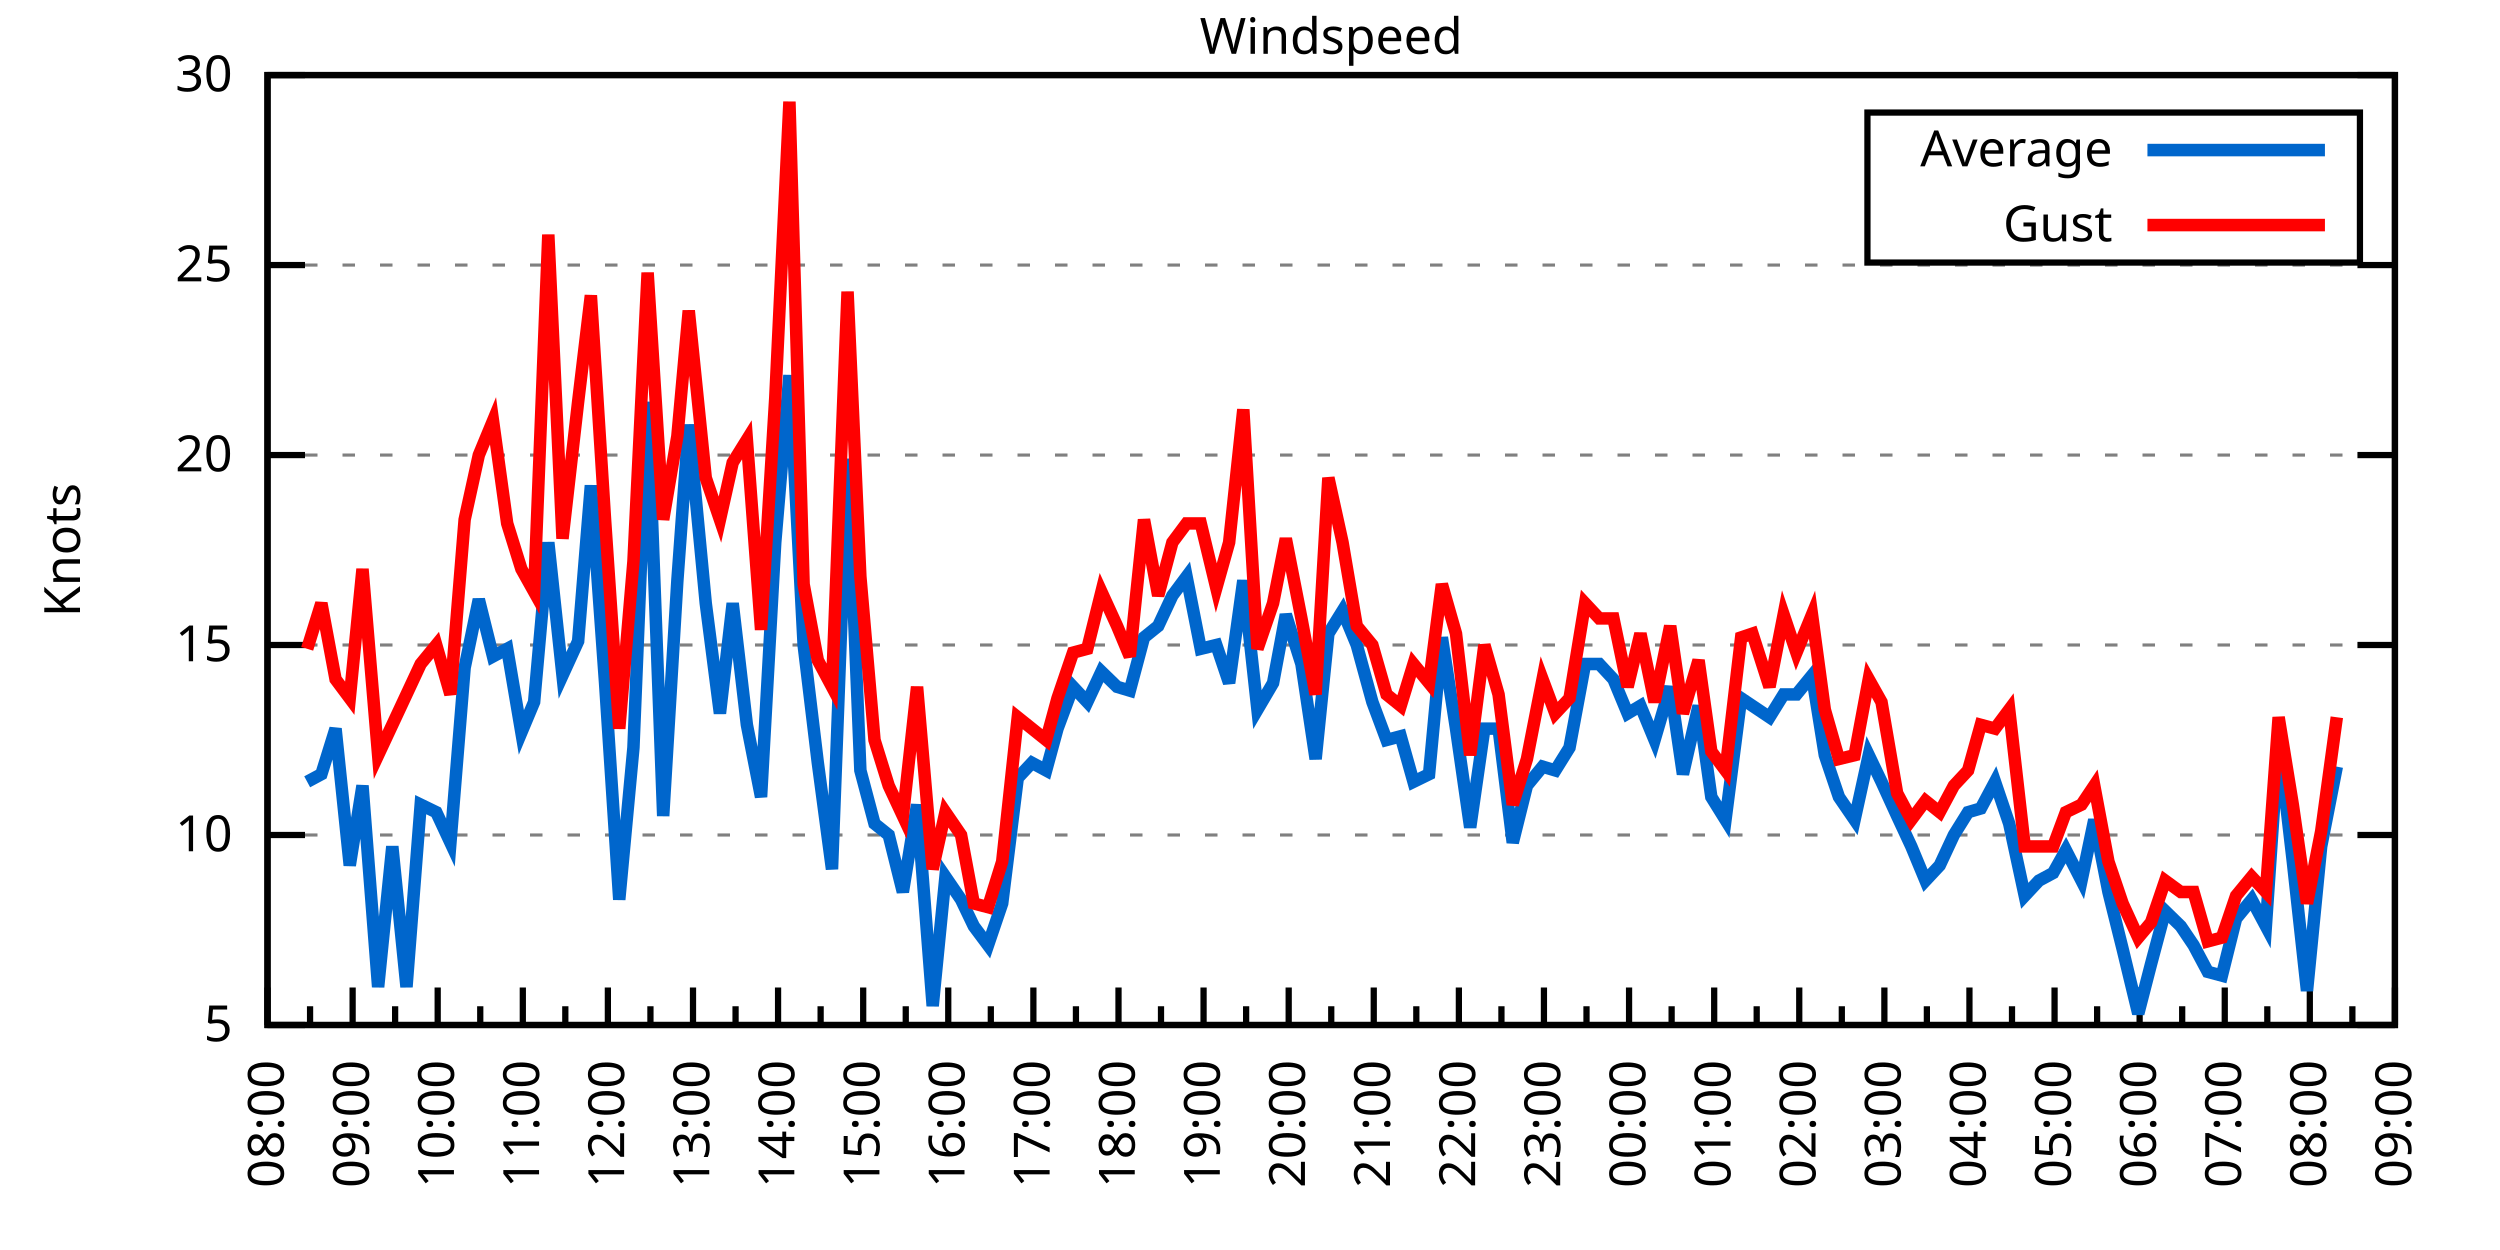
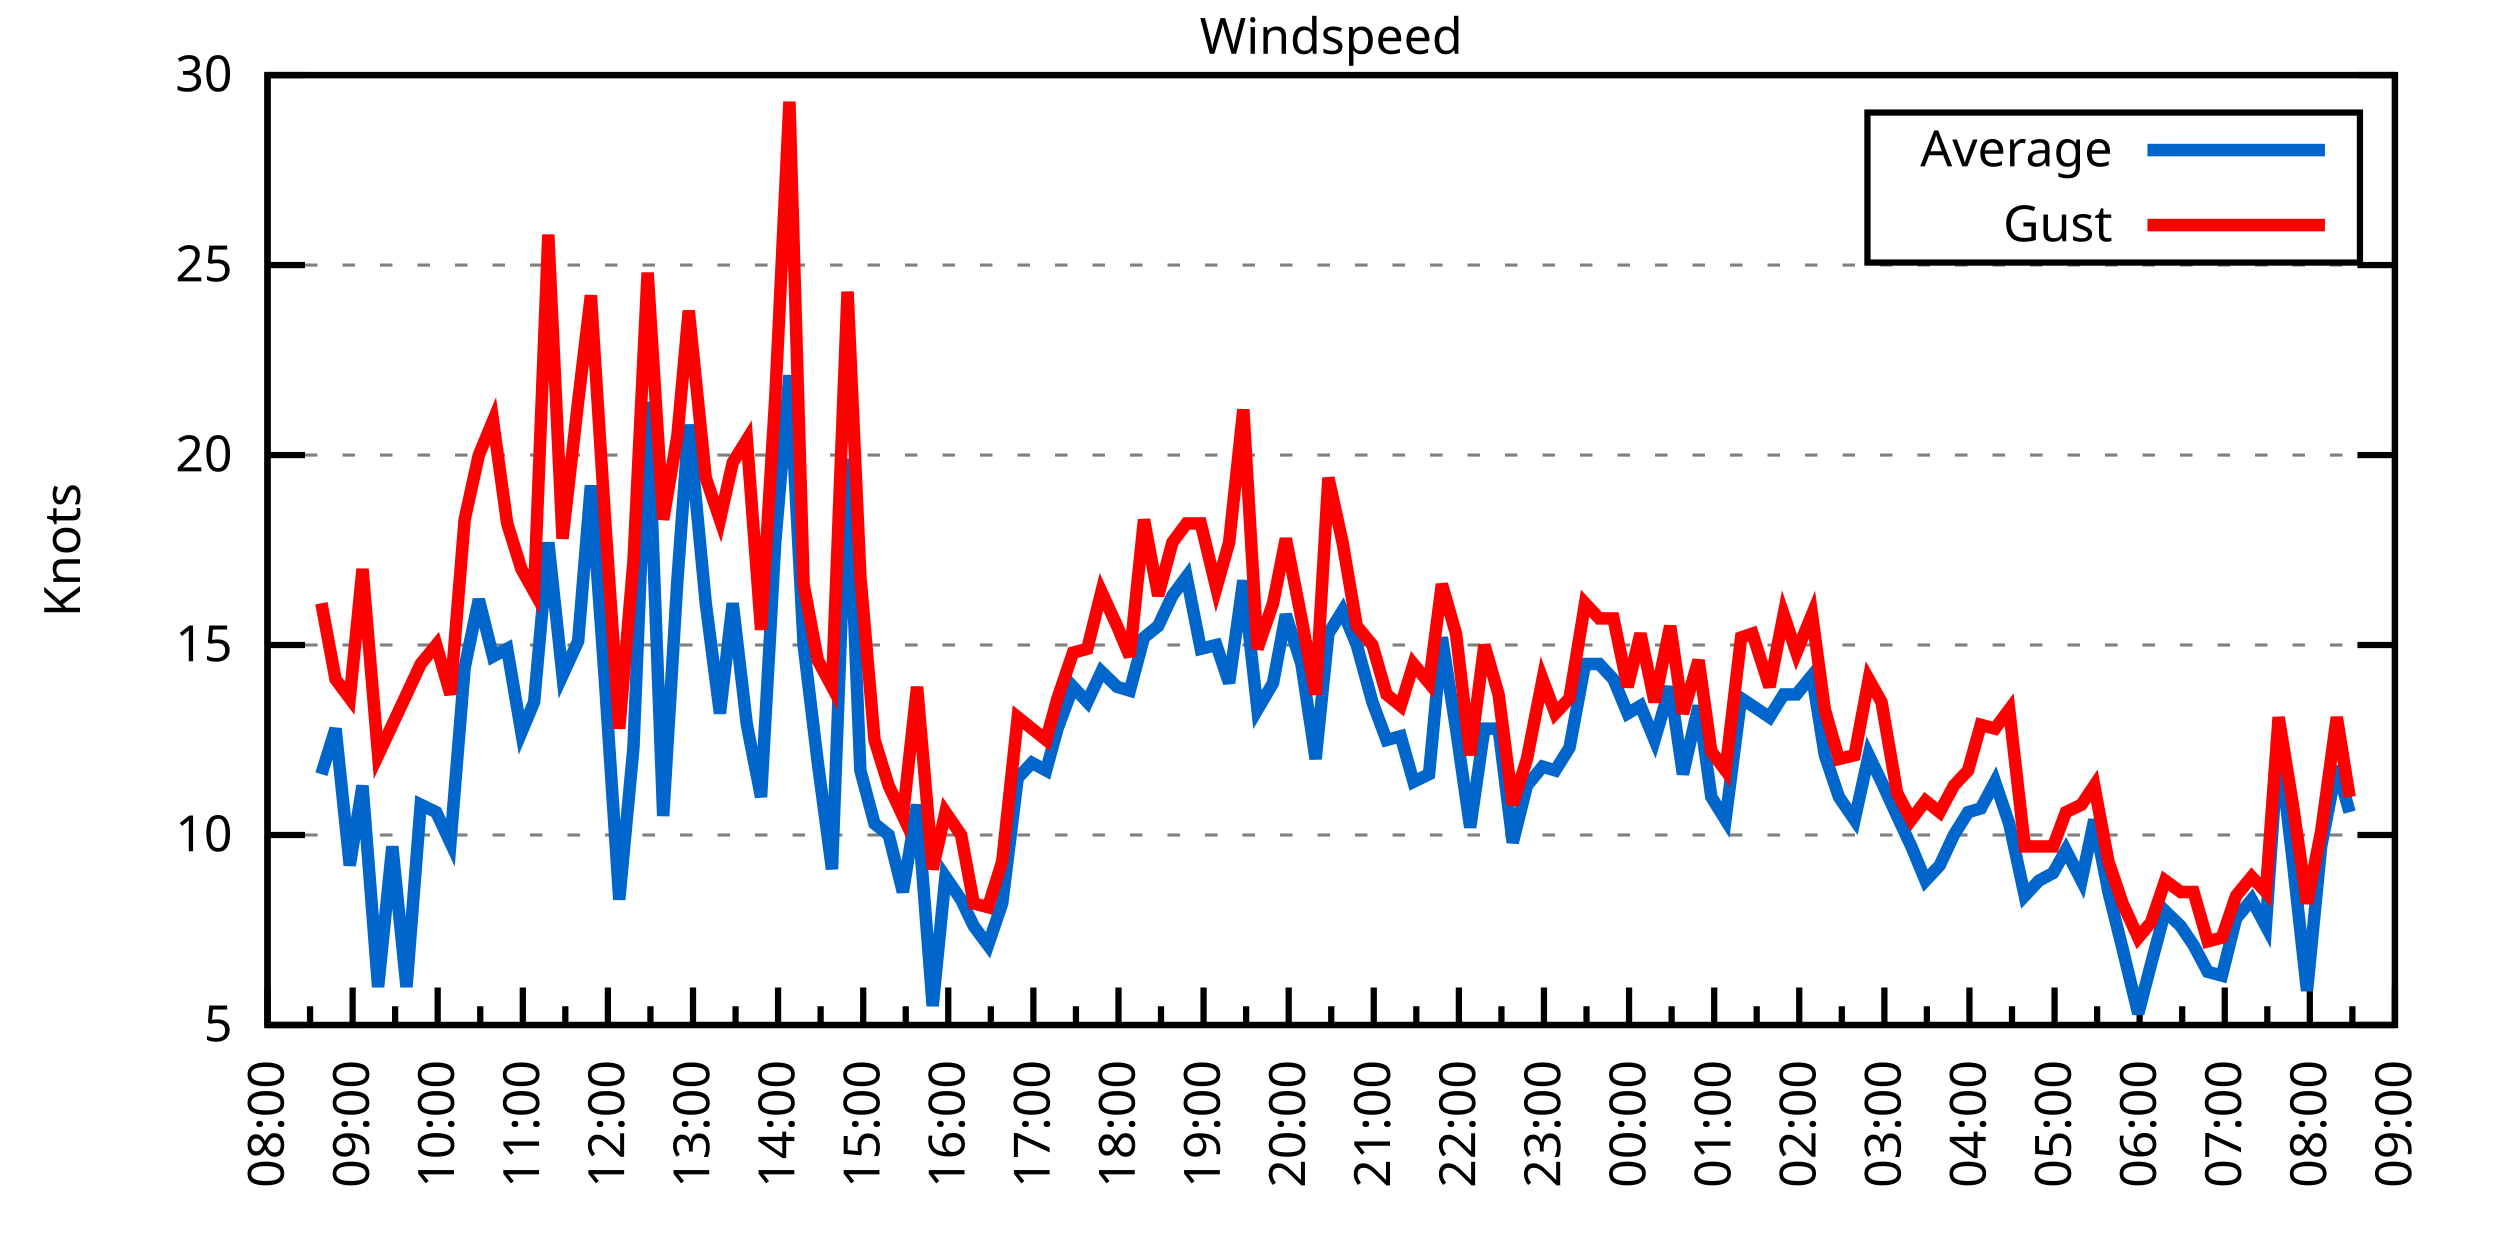
<svg xmlns="http://www.w3.org/2000/svg" xmlns:xlink="http://www.w3.org/1999/xlink" width="400" height="200" viewBox="0 0 400 200">
  <g id="gnuplot_canvas">
    <rect x="0" y="0" width="400" height="200" fill="none" />
    <defs>
      <circle id="gpDot" r="0.5" stroke-width="0.5" stroke="currentColor" />
      <path id="gpPt0" stroke-width="0.333" stroke="currentColor" d="M-1,0 h2 M0,-1 v2" />
      <path id="gpPt1" stroke-width="0.333" stroke="currentColor" d="M-1,-1 L1,1 M1,-1 L-1,1" />
      <path id="gpPt2" stroke-width="0.333" stroke="currentColor" d="M-1,0 L1,0 M0,-1 L0,1 M-1,-1 L1,1 M-1,1 L1,-1" />
      <rect id="gpPt3" stroke-width="0.333" stroke="currentColor" x="-1" y="-1" width="2" height="2" />
      <rect id="gpPt4" stroke-width="0.333" stroke="currentColor" fill="currentColor" x="-1" y="-1" width="2" height="2" />
      <circle id="gpPt5" stroke-width="0.333" stroke="currentColor" cx="0" cy="0" r="1" />
      <use xlink:href="#gpPt5" id="gpPt6" fill="currentColor" stroke="none" />
      <path id="gpPt7" stroke-width="0.333" stroke="currentColor" d="M0,-1.33 L-1.33,0.67 L1.33,0.67 z" />
      <use xlink:href="#gpPt7" id="gpPt8" fill="currentColor" stroke="none" />
      <use xlink:href="#gpPt7" id="gpPt9" stroke="currentColor" transform="rotate(180)" />
      <use xlink:href="#gpPt9" id="gpPt10" fill="currentColor" stroke="none" />
      <use xlink:href="#gpPt3" id="gpPt11" stroke="currentColor" transform="rotate(45)" />
      <use xlink:href="#gpPt11" id="gpPt12" fill="currentColor" stroke="none" />
      <path id="gpPt13" stroke-width="0.333" stroke="currentColor" d="M0,1.330 L1.265,0.411 L0.782,-1.067 L-0.782,-1.076 L-1.265,0.411 z" />
      <use xlink:href="#gpPt13" id="gpPt14" fill="currentColor" stroke="none" />
      <filter id="textbox" filterUnits="objectBoundingBox" x="0" y="0" height="1" width="1">
        <feFlood flood-color="white" flood-opacity="1" result="bgnd" />
        <feComposite in="SourceGraphic" in2="bgnd" operator="atop" />
      </filter>
      <filter id="greybox" filterUnits="objectBoundingBox" x="0" y="0" height="1" width="1">
        <feFlood flood-color="lightgrey" flood-opacity="1" result="grey" />
        <feComposite in="SourceGraphic" in2="grey" operator="atop" />
      </filter>
    </defs>
    <g fill="none" color="white" stroke="currentColor" stroke-width="1.00" stroke-linecap="butt" stroke-linejoin="miter">
</g>
    <g fill="none" color="black" stroke="currentColor" stroke-width="1.00" stroke-linecap="butt" stroke-linejoin="miter">
      <g stroke="none" shape-rendering="crispEdges">
        <polygon fill="rgb(255, 255, 255)" points="42.80,164.00 383.18,164.00 383.18,12.02 42.80,12.02 " />
      </g>
    </g>
    <g fill="none" color="black" stroke="currentColor" stroke-width="1.00" stroke-linecap="butt" stroke-linejoin="miter">
</g>
    <g fill="none" color="black" stroke="black" stroke-width="0.50" stroke-linecap="butt" stroke-linejoin="miter">
</g>
    <g fill="none" color="gray" stroke="currentColor" stroke-width="0.50" stroke-linecap="butt" stroke-linejoin="miter">
      <path stroke="gray" stroke-dasharray="2,4" class="gridline" d="M42.80,164.00 L383.19,164.00  " />
    </g>
    <g fill="none" color="gray" stroke="gray" stroke-width="1.00" stroke-linecap="butt" stroke-linejoin="miter">
</g>
    <g fill="none" color="black" stroke="currentColor" stroke-width="1.00" stroke-linecap="butt" stroke-linejoin="miter">
      <path stroke="black" d="M42.80,164.00 L48.80,164.00 M383.19,164.00 L377.19,164.00  " />
      <g transform="translate(37.20,166.60)" stroke="none" fill="black" font-family="Sans" font-size="8.00" text-anchor="end">
        <text>
          <tspan font-family="Sans"> 5</tspan>
        </text>
      </g>
    </g>
    <g fill="none" color="black" stroke="currentColor" stroke-width="1.00" stroke-linecap="butt" stroke-linejoin="miter">
</g>
    <g fill="none" color="black" stroke="black" stroke-width="0.50" stroke-linecap="butt" stroke-linejoin="miter">
</g>
    <g fill="none" color="gray" stroke="currentColor" stroke-width="0.50" stroke-linecap="butt" stroke-linejoin="miter">
      <path stroke="gray" stroke-dasharray="2,4" class="gridline" d="M42.80,133.60 L383.19,133.60  " />
    </g>
    <g fill="none" color="gray" stroke="gray" stroke-width="1.00" stroke-linecap="butt" stroke-linejoin="miter">
</g>
    <g fill="none" color="black" stroke="currentColor" stroke-width="1.00" stroke-linecap="butt" stroke-linejoin="miter">
      <path stroke="black" d="M42.80,133.60 L48.80,133.60 M383.19,133.60 L377.19,133.60  " />
      <g transform="translate(37.20,136.20)" stroke="none" fill="black" font-family="Sans" font-size="8.00" text-anchor="end">
        <text>
          <tspan font-family="Sans"> 10</tspan>
        </text>
      </g>
    </g>
    <g fill="none" color="black" stroke="currentColor" stroke-width="1.00" stroke-linecap="butt" stroke-linejoin="miter">
</g>
    <g fill="none" color="black" stroke="black" stroke-width="0.50" stroke-linecap="butt" stroke-linejoin="miter">
</g>
    <g fill="none" color="gray" stroke="currentColor" stroke-width="0.50" stroke-linecap="butt" stroke-linejoin="miter">
      <path stroke="gray" stroke-dasharray="2,4" class="gridline" d="M42.80,103.20 L383.19,103.20  " />
    </g>
    <g fill="none" color="gray" stroke="gray" stroke-width="1.00" stroke-linecap="butt" stroke-linejoin="miter">
</g>
    <g fill="none" color="black" stroke="currentColor" stroke-width="1.00" stroke-linecap="butt" stroke-linejoin="miter">
      <path stroke="black" d="M42.80,103.20 L48.80,103.20 M383.19,103.20 L377.19,103.20  " />
      <g transform="translate(37.20,105.80)" stroke="none" fill="black" font-family="Sans" font-size="8.00" text-anchor="end">
        <text>
          <tspan font-family="Sans"> 15</tspan>
        </text>
      </g>
    </g>
    <g fill="none" color="black" stroke="currentColor" stroke-width="1.00" stroke-linecap="butt" stroke-linejoin="miter">
</g>
    <g fill="none" color="black" stroke="black" stroke-width="0.50" stroke-linecap="butt" stroke-linejoin="miter">
</g>
    <g fill="none" color="gray" stroke="currentColor" stroke-width="0.50" stroke-linecap="butt" stroke-linejoin="miter">
      <path stroke="gray" stroke-dasharray="2,4" class="gridline" d="M42.80,72.81 L383.19,72.81  " />
    </g>
    <g fill="none" color="gray" stroke="gray" stroke-width="1.00" stroke-linecap="butt" stroke-linejoin="miter">
</g>
    <g fill="none" color="black" stroke="currentColor" stroke-width="1.00" stroke-linecap="butt" stroke-linejoin="miter">
      <path stroke="black" d="M42.80,72.81 L48.80,72.81 M383.19,72.81 L377.19,72.81  " />
      <g transform="translate(37.20,75.41)" stroke="none" fill="black" font-family="Sans" font-size="8.00" text-anchor="end">
        <text>
          <tspan font-family="Sans"> 20</tspan>
        </text>
      </g>
    </g>
    <g fill="none" color="black" stroke="currentColor" stroke-width="1.00" stroke-linecap="butt" stroke-linejoin="miter">
</g>
    <g fill="none" color="black" stroke="black" stroke-width="0.50" stroke-linecap="butt" stroke-linejoin="miter">
</g>
    <g fill="none" color="gray" stroke="currentColor" stroke-width="0.50" stroke-linecap="butt" stroke-linejoin="miter">
      <path stroke="gray" stroke-dasharray="2,4" class="gridline" d="M42.80,42.41 L383.19,42.41  " />
    </g>
    <g fill="none" color="gray" stroke="gray" stroke-width="1.00" stroke-linecap="butt" stroke-linejoin="miter">
</g>
    <g fill="none" color="black" stroke="currentColor" stroke-width="1.00" stroke-linecap="butt" stroke-linejoin="miter">
      <path stroke="black" d="M42.80,42.41 L48.80,42.41 M383.19,42.41 L377.19,42.41  " />
      <g transform="translate(37.20,45.01)" stroke="none" fill="black" font-family="Sans" font-size="8.00" text-anchor="end">
        <text>
          <tspan font-family="Sans"> 25</tspan>
        </text>
      </g>
    </g>
    <g fill="none" color="black" stroke="currentColor" stroke-width="1.00" stroke-linecap="butt" stroke-linejoin="miter">
</g>
    <g fill="none" color="black" stroke="black" stroke-width="0.50" stroke-linecap="butt" stroke-linejoin="miter">
</g>
    <g fill="none" color="gray" stroke="currentColor" stroke-width="0.50" stroke-linecap="butt" stroke-linejoin="miter">
      <path stroke="gray" stroke-dasharray="2,4" class="gridline" d="M42.80,12.01 L383.19,12.01  " />
    </g>
    <g fill="none" color="gray" stroke="gray" stroke-width="1.00" stroke-linecap="butt" stroke-linejoin="miter">
</g>
    <g fill="none" color="black" stroke="currentColor" stroke-width="1.00" stroke-linecap="butt" stroke-linejoin="miter">
      <path stroke="black" d="M42.80,12.01 L48.80,12.01 M383.19,12.01 L377.19,12.01  " />
      <g transform="translate(37.20,14.61)" stroke="none" fill="black" font-family="Sans" font-size="8.00" text-anchor="end">
        <text>
          <tspan font-family="Sans"> 30</tspan>
        </text>
      </g>
    </g>
    <g fill="none" color="black" stroke="currentColor" stroke-width="1.00" stroke-linecap="butt" stroke-linejoin="miter">
      <path stroke="black" d="M42.80,164.00 L42.80,158.00  " />
      <g transform="translate(45.40,169.60) rotate(270)" stroke="none" fill="black" font-family="Sans" font-size="8.00" text-anchor="end">
        <text>
          <tspan font-family="Sans">08:00</tspan>
        </text>
      </g>
    </g>
    <g fill="none" color="black" stroke="currentColor" stroke-width="1.00" stroke-linecap="butt" stroke-linejoin="miter">
      <path stroke="black" d="M49.61,164.00 L49.61,161.00 M56.42,164.00 L56.42,158.00  " />
      <g transform="translate(59.02,169.60) rotate(270)" stroke="none" fill="black" font-family="Sans" font-size="8.00" text-anchor="end">
        <text>
          <tspan font-family="Sans">09:00</tspan>
        </text>
      </g>
    </g>
    <g fill="none" color="black" stroke="currentColor" stroke-width="1.00" stroke-linecap="butt" stroke-linejoin="miter">
      <path stroke="black" d="M63.22,164.00 L63.22,161.00 M70.03,164.00 L70.03,158.00  " />
      <g transform="translate(72.63,169.60) rotate(270)" stroke="none" fill="black" font-family="Sans" font-size="8.00" text-anchor="end">
        <text>
          <tspan font-family="Sans">10:00</tspan>
        </text>
      </g>
    </g>
    <g fill="none" color="black" stroke="currentColor" stroke-width="1.00" stroke-linecap="butt" stroke-linejoin="miter">
      <path stroke="black" d="M76.84,164.00 L76.84,161.00 M83.65,164.00 L83.65,158.00  " />
      <g transform="translate(86.25,169.60) rotate(270)" stroke="none" fill="black" font-family="Sans" font-size="8.00" text-anchor="end">
        <text>
          <tspan font-family="Sans">11:00</tspan>
        </text>
      </g>
    </g>
    <g fill="none" color="black" stroke="currentColor" stroke-width="1.00" stroke-linecap="butt" stroke-linejoin="miter">
      <path stroke="black" d="M90.45,164.00 L90.45,161.00 M97.26,164.00 L97.26,158.00  " />
      <g transform="translate(99.86,169.60) rotate(270)" stroke="none" fill="black" font-family="Sans" font-size="8.00" text-anchor="end">
        <text>
          <tspan font-family="Sans">12:00</tspan>
        </text>
      </g>
    </g>
    <g fill="none" color="black" stroke="currentColor" stroke-width="1.00" stroke-linecap="butt" stroke-linejoin="miter">
      <path stroke="black" d="M104.07,164.00 L104.07,161.00 M110.88,164.00 L110.88,158.00  " />
      <g transform="translate(113.48,169.60) rotate(270)" stroke="none" fill="black" font-family="Sans" font-size="8.00" text-anchor="end">
        <text>
          <tspan font-family="Sans">13:00</tspan>
        </text>
      </g>
    </g>
    <g fill="none" color="black" stroke="currentColor" stroke-width="1.00" stroke-linecap="butt" stroke-linejoin="miter">
      <path stroke="black" d="M117.69,164.00 L117.69,161.00 M124.49,164.00 L124.49,158.00  " />
      <g transform="translate(127.09,169.60) rotate(270)" stroke="none" fill="black" font-family="Sans" font-size="8.00" text-anchor="end">
        <text>
          <tspan font-family="Sans">14:00</tspan>
        </text>
      </g>
    </g>
    <g fill="none" color="black" stroke="currentColor" stroke-width="1.00" stroke-linecap="butt" stroke-linejoin="miter">
      <path stroke="black" d="M131.30,164.00 L131.30,161.00 M138.11,164.00 L138.11,158.00  " />
      <g transform="translate(140.71,169.60) rotate(270)" stroke="none" fill="black" font-family="Sans" font-size="8.00" text-anchor="end">
        <text>
          <tspan font-family="Sans">15:00</tspan>
        </text>
      </g>
    </g>
    <g fill="none" color="black" stroke="currentColor" stroke-width="1.00" stroke-linecap="butt" stroke-linejoin="miter">
      <path stroke="black" d="M144.92,164.00 L144.92,161.00 M151.72,164.00 L151.72,158.00  " />
      <g transform="translate(154.32,169.60) rotate(270)" stroke="none" fill="black" font-family="Sans" font-size="8.00" text-anchor="end">
        <text>
          <tspan font-family="Sans">16:00</tspan>
        </text>
      </g>
    </g>
    <g fill="none" color="black" stroke="currentColor" stroke-width="1.00" stroke-linecap="butt" stroke-linejoin="miter">
      <path stroke="black" d="M158.53,164.00 L158.53,161.00 M165.34,164.00 L165.34,158.00  " />
      <g transform="translate(167.94,169.60) rotate(270)" stroke="none" fill="black" font-family="Sans" font-size="8.00" text-anchor="end">
        <text>
          <tspan font-family="Sans">17:00</tspan>
        </text>
      </g>
    </g>
    <g fill="none" color="black" stroke="currentColor" stroke-width="1.00" stroke-linecap="butt" stroke-linejoin="miter">
      <path stroke="black" d="M172.15,164.00 L172.15,161.00 M178.96,164.00 L178.96,158.00  " />
      <g transform="translate(181.56,169.60) rotate(270)" stroke="none" fill="black" font-family="Sans" font-size="8.00" text-anchor="end">
        <text>
          <tspan font-family="Sans">18:00</tspan>
        </text>
      </g>
    </g>
    <g fill="none" color="black" stroke="currentColor" stroke-width="1.00" stroke-linecap="butt" stroke-linejoin="miter">
      <path stroke="black" d="M185.76,164.00 L185.76,161.00 M192.57,164.00 L192.57,158.00  " />
      <g transform="translate(195.17,169.60) rotate(270)" stroke="none" fill="black" font-family="Sans" font-size="8.00" text-anchor="end">
        <text>
          <tspan font-family="Sans">19:00</tspan>
        </text>
      </g>
    </g>
    <g fill="none" color="black" stroke="currentColor" stroke-width="1.00" stroke-linecap="butt" stroke-linejoin="miter">
      <path stroke="black" d="M199.38,164.00 L199.38,161.00 M206.19,164.00 L206.19,158.00  " />
      <g transform="translate(208.79,169.60) rotate(270)" stroke="none" fill="black" font-family="Sans" font-size="8.00" text-anchor="end">
        <text>
          <tspan font-family="Sans">20:00</tspan>
        </text>
      </g>
    </g>
    <g fill="none" color="black" stroke="currentColor" stroke-width="1.00" stroke-linecap="butt" stroke-linejoin="miter">
      <path stroke="black" d="M213.00,164.00 L213.00,161.00 M219.80,164.00 L219.80,158.00  " />
      <g transform="translate(222.40,169.60) rotate(270)" stroke="none" fill="black" font-family="Sans" font-size="8.00" text-anchor="end">
        <text>
          <tspan font-family="Sans">21:00</tspan>
        </text>
      </g>
    </g>
    <g fill="none" color="black" stroke="currentColor" stroke-width="1.00" stroke-linecap="butt" stroke-linejoin="miter">
      <path stroke="black" d="M226.61,164.00 L226.61,161.00 M233.42,164.00 L233.42,158.00  " />
      <g transform="translate(236.02,169.60) rotate(270)" stroke="none" fill="black" font-family="Sans" font-size="8.00" text-anchor="end">
        <text>
          <tspan font-family="Sans">22:00</tspan>
        </text>
      </g>
    </g>
    <g fill="none" color="black" stroke="currentColor" stroke-width="1.00" stroke-linecap="butt" stroke-linejoin="miter">
      <path stroke="black" d="M240.23,164.00 L240.23,161.00 M247.03,164.00 L247.03,158.00  " />
      <g transform="translate(249.63,169.60) rotate(270)" stroke="none" fill="black" font-family="Sans" font-size="8.00" text-anchor="end">
        <text>
          <tspan font-family="Sans">23:00</tspan>
        </text>
      </g>
    </g>
    <g fill="none" color="black" stroke="currentColor" stroke-width="1.00" stroke-linecap="butt" stroke-linejoin="miter">
      <path stroke="black" d="M253.84,164.00 L253.84,161.00 M260.65,164.00 L260.65,158.00  " />
      <g transform="translate(263.25,169.60) rotate(270)" stroke="none" fill="black" font-family="Sans" font-size="8.00" text-anchor="end">
        <text>
          <tspan font-family="Sans">00:00</tspan>
        </text>
      </g>
    </g>
    <g fill="none" color="black" stroke="currentColor" stroke-width="1.00" stroke-linecap="butt" stroke-linejoin="miter">
      <path stroke="black" d="M267.46,164.00 L267.46,161.00 M274.27,164.00 L274.27,158.00  " />
      <g transform="translate(276.87,169.60) rotate(270)" stroke="none" fill="black" font-family="Sans" font-size="8.00" text-anchor="end">
        <text>
          <tspan font-family="Sans">01:00</tspan>
        </text>
      </g>
    </g>
    <g fill="none" color="black" stroke="currentColor" stroke-width="1.00" stroke-linecap="butt" stroke-linejoin="miter">
      <path stroke="black" d="M281.07,164.00 L281.07,161.00 M287.88,164.00 L287.88,158.00  " />
      <g transform="translate(290.48,169.60) rotate(270)" stroke="none" fill="black" font-family="Sans" font-size="8.00" text-anchor="end">
        <text>
          <tspan font-family="Sans">02:00</tspan>
        </text>
      </g>
    </g>
    <g fill="none" color="black" stroke="currentColor" stroke-width="1.00" stroke-linecap="butt" stroke-linejoin="miter">
      <path stroke="black" d="M294.69,164.00 L294.69,161.00 M301.50,164.00 L301.50,158.00  " />
      <g transform="translate(304.10,169.60) rotate(270)" stroke="none" fill="black" font-family="Sans" font-size="8.00" text-anchor="end">
        <text>
          <tspan font-family="Sans">03:00</tspan>
        </text>
      </g>
    </g>
    <g fill="none" color="black" stroke="currentColor" stroke-width="1.00" stroke-linecap="butt" stroke-linejoin="miter">
      <path stroke="black" d="M308.30,164.00 L308.30,161.00 M315.11,164.00 L315.11,158.00  " />
      <g transform="translate(317.71,169.60) rotate(270)" stroke="none" fill="black" font-family="Sans" font-size="8.00" text-anchor="end">
        <text>
          <tspan font-family="Sans">04:00</tspan>
        </text>
      </g>
    </g>
    <g fill="none" color="black" stroke="currentColor" stroke-width="1.00" stroke-linecap="butt" stroke-linejoin="miter">
      <path stroke="black" d="M321.92,164.00 L321.92,161.00 M328.73,164.00 L328.73,158.00  " />
      <g transform="translate(331.33,169.60) rotate(270)" stroke="none" fill="black" font-family="Sans" font-size="8.00" text-anchor="end">
        <text>
          <tspan font-family="Sans">05:00</tspan>
        </text>
      </g>
    </g>
    <g fill="none" color="black" stroke="currentColor" stroke-width="1.00" stroke-linecap="butt" stroke-linejoin="miter">
      <path stroke="black" d="M335.54,164.00 L335.54,161.00 M342.34,164.00 L342.34,158.00  " />
      <g transform="translate(344.94,169.60) rotate(270)" stroke="none" fill="black" font-family="Sans" font-size="8.00" text-anchor="end">
        <text>
          <tspan font-family="Sans">06:00</tspan>
        </text>
      </g>
    </g>
    <g fill="none" color="black" stroke="currentColor" stroke-width="1.00" stroke-linecap="butt" stroke-linejoin="miter">
      <path stroke="black" d="M349.15,164.00 L349.15,161.00 M355.96,164.00 L355.96,158.00  " />
      <g transform="translate(358.56,169.60) rotate(270)" stroke="none" fill="black" font-family="Sans" font-size="8.00" text-anchor="end">
        <text>
          <tspan font-family="Sans">07:00</tspan>
        </text>
      </g>
    </g>
    <g fill="none" color="black" stroke="currentColor" stroke-width="1.00" stroke-linecap="butt" stroke-linejoin="miter">
      <path stroke="black" d="M362.77,164.00 L362.77,161.00 M369.57,164.00 L369.57,158.00  " />
      <g transform="translate(372.17,169.60) rotate(270)" stroke="none" fill="black" font-family="Sans" font-size="8.00" text-anchor="end">
        <text>
          <tspan font-family="Sans">08:00</tspan>
        </text>
      </g>
    </g>
    <g fill="none" color="black" stroke="currentColor" stroke-width="1.00" stroke-linecap="butt" stroke-linejoin="miter">
      <path stroke="black" d="M376.38,164.00 L376.38,161.00 M383.19,164.00 L383.19,158.00  " />
      <g transform="translate(385.79,169.60) rotate(270)" stroke="none" fill="black" font-family="Sans" font-size="8.00" text-anchor="end">
        <text>
          <tspan font-family="Sans">09:00</tspan>
        </text>
      </g>
    </g>
    <g fill="none" color="black" stroke="currentColor" stroke-width="1.00" stroke-linecap="butt" stroke-linejoin="miter">
</g>
    <g fill="none" color="black" stroke="currentColor" stroke-width="1.00" stroke-linecap="butt" stroke-linejoin="miter">
      <path stroke="black" d="M42.80,12.01 L42.80,164.00 L383.19,164.00 L383.19,12.01 L42.80,12.01 Z  " />
    </g>
    <g fill="none" color="black" stroke="currentColor" stroke-width="1.00" stroke-linecap="butt" stroke-linejoin="miter">
      <g transform="translate(12.80,88.01) rotate(270)" stroke="none" fill="black" font-family="Sans" font-size="8.00" text-anchor="middle">
        <text>
          <tspan font-family="Sans">Knots</tspan>
        </text>
      </g>
    </g>
    <g fill="none" color="black" stroke="currentColor" stroke-width="1.00" stroke-linecap="butt" stroke-linejoin="miter">
</g>
    <g fill="none" color="black" stroke="currentColor" stroke-width="1.00" stroke-linecap="butt" stroke-linejoin="miter">
      <path stroke="black" d="M298.79,42.01 L298.79,18.01 L377.59,18.01 L377.59,42.01 L298.79,42.01 Z  " />
    </g>
    <g id="Windspeed_plot_1">
      <g fill="none" color="white" stroke="black" stroke-width="2.00" stroke-linecap="butt" stroke-linejoin="miter">
</g>
      <g fill="none" color="black" stroke="currentColor" stroke-width="2.00" stroke-linecap="butt" stroke-linejoin="miter">
        <g transform="translate(337.99,26.61)" stroke="none" fill="black" font-family="Sans" font-size="8.00" text-anchor="end">
          <text>
            <tspan font-family="Sans">Average</tspan>
          </text>
        </g>
      </g>
      <g fill="none" color="black" stroke="currentColor" stroke-width="2.00" stroke-linecap="butt" stroke-linejoin="miter">
-         <path stroke="rgb(  0, 102, 204)" d="M343.59,24.01 L371.99,24.01 M49.15,125.09 L51.42,123.87 L53.69,116.58 L55.96,138.47 L58.00,125.70 L60.50,157.92   L62.77,135.43 L65.04,157.92 L67.31,128.74 L69.80,129.95 L72.07,134.82 L74.34,106.85 L76.61,95.91 L78.88,105.03   L81.15,103.81 L83.42,117.19 L85.46,112.32 L87.73,86.79 L90.00,108.07 L92.50,102.60 L94.54,77.67 L96.81,109.28   L99.08,143.94 L101.35,119.62 L103.62,64.29 L106.11,130.56 L108.38,92.87 L110.20,67.94 L112.92,96.52 L115.19,114.15   L117.23,96.52 L119.50,115.97 L121.77,127.52 L124.04,86.79 L126.31,60.04 L128.58,103.20 L130.85,122.05 L133.12,139.07   L135.61,73.41 L137.66,123.27 L139.92,131.78 L142.19,133.60 L144.46,142.72 L146.73,128.74 L149.23,160.96 L151.27,140.29   L153.77,143.94 L155.81,148.19 L158.08,151.23 L160.35,144.55 L162.84,124.48 L165.11,122.05 L167.38,123.27 L169.20,116.58   L171.69,109.89 L173.96,112.32 L176.23,107.46 L178.73,109.89 L180.77,110.50 L183.04,101.99 L185.31,100.16 L187.58,95.30   L189.85,92.26 L192.12,103.81 L194.61,103.20 L196.66,109.28 L198.93,92.87 L201.19,113.54 L203.69,109.28 L205.73,98.34   L208.23,106.24 L210.50,121.44 L212.54,101.38 L214.81,97.73 L217.08,103.20 L219.58,112.32 L221.85,118.40 L224.11,117.80   L226.16,125.09 L228.65,123.87 L230.70,101.99 L232.96,116.58 L235.23,132.39 L237.50,116.58 L239.77,116.58 L242.04,134.82   L244.31,125.70 L246.81,122.66 L248.85,123.27 L251.12,119.62 L253.61,106.24 L255.88,106.24 L258.15,108.68 L260.42,114.15   L262.47,112.93 L264.73,118.40 L267.23,109.89 L269.27,123.87 L271.77,112.93 L273.81,127.52 L276.08,131.17 L278.58,111.72   L280.39,112.93 L283.12,114.76 L285.38,111.11 L287.43,111.11 L289.92,108.07 L291.97,120.83 L294.23,127.52 L296.73,131.17   L299.00,120.83 L301.04,125.09 L303.54,130.56 L305.81,135.43 L308.08,140.90 L310.35,138.47 L312.62,133.60 L314.89,129.95   L316.93,129.35 L319.20,125.09 L321.47,131.78 L323.96,143.33 L326.23,140.90 L328.50,139.68 L330.54,136.03 L333.04,140.90   L335.08,131.17 L337.35,142.72 L339.62,151.84 L342.12,162.18 L344.16,154.27 L346.43,145.76 L348.92,148.19 L350.97,151.23   L353.24,155.49 L355.50,156.10 L357.77,146.98 L360.27,143.94 L362.54,148.19 L364.58,118.40 L366.85,137.86 L369.12,158.53   L371.39,135.43 L373.89,122.66  " />
+         <path stroke="rgb(  0, 102, 204)" d="M343.59,24.01 L371.99,24.01 M51.42,123.87 L53.69,116.58 L55.96,138.47 L58.00,125.70 L60.50,157.92 L62.77,135.43   L65.04,157.92 L67.31,128.74 L69.80,129.95 L72.07,134.82 L74.34,106.85 L76.61,95.91 L78.88,105.03 L81.15,103.81   L83.42,117.19 L85.46,112.32 L87.73,86.79 L90.00,108.07 L92.50,102.60 L94.54,77.67 L96.81,109.28 L99.08,143.94   L101.35,119.62 L103.62,64.29 L106.11,130.56 L108.38,92.87 L110.20,67.94 L112.92,96.52 L115.19,114.15 L117.23,96.52   L119.50,115.97 L121.77,127.52 L124.04,86.79 L126.31,60.04 L128.58,103.20 L130.85,122.05 L133.12,139.07 L135.61,73.41   L137.66,123.27 L139.92,131.78 L142.19,133.60 L144.46,142.72 L146.73,128.74 L149.23,160.96 L151.27,140.29 L153.77,143.94   L155.81,148.19 L158.08,151.23 L160.35,144.55 L162.84,124.48 L165.11,122.05 L167.38,123.27 L169.20,116.58 L171.69,109.89   L173.96,112.32 L176.23,107.46 L178.73,109.89 L180.77,110.50 L183.04,101.99 L185.31,100.16 L187.58,95.30 L189.85,92.26   L192.12,103.81 L194.61,103.20 L196.66,109.28 L198.93,92.87 L201.19,113.54 L203.69,109.28 L205.73,98.34 L208.23,106.24   L210.50,121.44 L212.54,101.38 L214.81,97.73 L217.08,103.20 L219.58,112.32 L221.85,118.40 L224.11,117.80 L226.16,125.09   L228.65,123.87 L230.70,101.99 L232.96,116.58 L235.23,132.39 L237.50,116.58 L239.77,116.58 L242.04,134.82 L244.31,125.70   L246.81,122.66 L248.85,123.27 L251.12,119.62 L253.61,106.24 L255.88,106.24 L258.15,108.68 L260.42,114.15 L262.47,112.93   L264.73,118.40 L267.23,109.89 L269.27,123.87 L271.77,112.93 L273.81,127.52 L276.08,131.17 L278.58,111.72 L280.39,112.93   L283.12,114.76 L285.38,111.11 L287.43,111.11 L289.92,108.07 L291.97,120.83 L294.23,127.52 L296.73,131.17 L299.00,120.83   L301.04,125.09 L303.54,130.56 L305.81,135.43 L308.08,140.90 L310.35,138.47 L312.62,133.60 L314.89,129.95 L316.93,129.35   L319.20,125.09 L321.47,131.78 L323.96,143.33 L326.23,140.90 L328.50,139.68 L330.54,136.03 L333.04,140.90 L335.08,131.17   L337.35,142.72 L339.62,151.84 L342.12,162.18 L344.16,154.27 L346.43,145.76 L348.92,148.19 L350.97,151.23 L353.24,155.49   L355.50,156.10 L357.77,146.98 L360.27,143.94 L362.54,148.19 L364.58,118.40 L366.85,137.86 L369.12,158.53 L371.39,135.43   L373.89,122.66 L375.93,129.95  " />
      </g>
    </g>
    <g id="Windspeed_plot_2">
      <g fill="none" color="black" stroke="currentColor" stroke-width="2.00" stroke-linecap="butt" stroke-linejoin="miter">
        <g transform="translate(337.99,38.61)" stroke="none" fill="black" font-family="Sans" font-size="8.00" text-anchor="end">
          <text>
            <tspan font-family="Sans">Gust</tspan>
          </text>
        </g>
      </g>
      <g fill="none" color="black" stroke="currentColor" stroke-width="2.00" stroke-linecap="butt" stroke-linejoin="miter">
-         <path stroke="rgb(255,   0,   0)" d="M343.59,36.01 L371.99,36.01 M49.15,103.81 L51.42,96.52 L53.69,108.68 L55.96,111.72 L58.00,91.04 L60.50,120.83   L62.77,115.97 L65.04,111.11 L67.31,106.24 L69.80,103.20 L72.07,111.11 L74.34,83.14 L76.61,72.81 L78.88,67.33   L81.15,83.75 L83.42,91.04 L85.46,94.69 L87.73,37.54 L90.00,86.18 L92.50,64.29 L94.54,47.27 L96.81,83.14   L99.08,116.58 L101.35,89.83 L103.62,43.62 L106.11,83.14 L108.38,69.77 L110.20,49.70 L112.92,76.45 L115.19,83.14   L117.23,74.02 L119.50,70.37 L121.77,100.77 L124.04,63.69 L126.31,16.27 L128.58,93.48 L130.85,105.64 L133.12,109.89   L135.61,46.66 L137.66,92.26 L139.92,118.40 L142.19,125.70 L144.46,130.56 L146.73,109.89 L149.23,139.07 L151.27,129.95   L153.77,133.60 L155.81,144.55 L158.08,145.15 L160.35,137.86 L162.84,114.76 L165.11,116.58 L167.38,118.40 L169.20,111.72   L171.69,104.42 L173.96,103.81 L176.23,94.69 L178.73,100.16 L180.77,105.03 L183.04,83.14 L185.31,95.30 L187.58,86.79   L189.85,83.75 L192.12,83.75 L194.61,94.08 L196.66,86.79 L198.93,65.51 L201.19,103.81 L203.69,96.52 L205.73,86.18   L208.23,98.95 L210.50,111.11 L212.54,76.45 L214.81,86.79 L217.08,100.16 L219.58,103.20 L221.85,111.11 L224.11,112.93   L226.16,106.24 L228.65,109.28 L230.70,93.48 L232.96,101.38 L235.23,120.83 L237.50,103.20 L239.77,111.11 L242.04,128.74   L244.31,121.44 L246.81,108.68 L248.85,114.15 L251.12,111.72 L253.61,96.52 L255.88,98.95 L258.15,98.95 L260.42,109.89   L262.47,101.38 L264.73,112.32 L267.23,100.16 L269.27,114.15 L271.77,105.64 L273.81,120.23 L276.08,123.27 L278.58,101.99   L280.39,101.38 L283.12,109.89 L285.38,98.34 L287.43,104.42 L289.92,98.34 L291.97,113.54 L294.23,121.44 L296.73,120.83   L299.00,108.68 L301.04,112.32 L303.54,126.91 L305.81,131.17 L308.08,128.13 L310.35,129.95 L312.62,125.70 L314.89,123.27   L316.93,115.97 L319.20,116.58 L321.47,113.54 L323.96,135.43 L326.23,135.43 L328.50,135.43 L330.54,129.95 L333.04,128.74   L335.08,125.70 L337.35,137.86 L339.62,144.55 L342.12,150.02 L344.16,147.59 L346.43,140.90 L348.92,142.72 L350.97,142.72   L353.24,150.62 L355.50,150.02 L357.77,143.33 L360.27,140.29 L362.54,142.72 L364.58,114.76 L366.85,128.74 L369.12,144.55   L371.39,132.99 L373.89,114.76  " />
+         <path stroke="rgb(255,   0,   0)" d="M343.59,36.01 L371.99,36.01 M51.42,96.52 L53.69,108.68 L55.96,111.72 L58.00,91.04 L60.50,120.83 L62.77,115.97   L65.04,111.11 L67.31,106.24 L69.80,103.20 L72.07,111.11 L74.34,83.14 L76.61,72.81 L78.88,67.33 L81.15,83.75   L83.42,91.04 L85.46,94.69 L87.73,37.54 L90.00,86.18 L92.50,64.29 L94.54,47.27 L96.81,83.14 L99.08,116.58   L101.35,89.83 L103.62,43.62 L106.11,83.14 L108.38,69.77 L110.20,49.70 L112.92,76.45 L115.19,83.14 L117.23,74.02   L119.50,70.37 L121.77,100.77 L124.04,63.69 L126.31,16.27 L128.58,93.48 L130.85,105.64 L133.12,109.89 L135.61,46.66   L137.66,92.26 L139.92,118.40 L142.19,125.70 L144.46,130.56 L146.73,109.89 L149.23,139.07 L151.27,129.95 L153.77,133.60   L155.81,144.55 L158.08,145.15 L160.35,137.86 L162.84,114.76 L165.11,116.58 L167.38,118.40 L169.20,111.72 L171.69,104.42   L173.96,103.81 L176.23,94.69 L178.73,100.16 L180.77,105.03 L183.04,83.14 L185.31,95.30 L187.58,86.79 L189.85,83.75   L192.12,83.75 L194.61,94.08 L196.66,86.79 L198.93,65.51 L201.19,103.81 L203.69,96.52 L205.73,86.18 L208.23,98.95   L210.50,111.11 L212.54,76.45 L214.81,86.79 L217.08,100.16 L219.58,103.20 L221.85,111.11 L224.11,112.93 L226.16,106.24   L228.65,109.28 L230.70,93.48 L232.96,101.38 L235.23,120.83 L237.50,103.20 L239.77,111.11 L242.04,128.74 L244.31,121.44   L246.81,108.68 L248.85,114.15 L251.12,111.72 L253.61,96.52 L255.88,98.95 L258.15,98.95 L260.42,109.89 L262.47,101.38   L264.73,112.32 L267.23,100.16 L269.27,114.15 L271.77,105.64 L273.81,120.23 L276.08,123.27 L278.58,101.99 L280.39,101.38   L283.12,109.89 L285.38,98.34 L287.43,104.42 L289.92,98.34 L291.97,113.54 L294.23,121.44 L296.73,120.83 L299.00,108.68   L301.04,112.32 L303.54,126.91 L305.81,131.17 L308.08,128.13 L310.35,129.95 L312.62,125.70 L314.89,123.27 L316.93,115.97   L319.20,116.58 L321.47,113.54 L323.96,135.43 L326.23,135.43 L328.50,135.43 L330.54,129.95 L333.04,128.74 L335.08,125.70   L337.35,137.86 L339.62,144.55 L342.12,150.02 L344.16,147.59 L346.43,140.90 L348.92,142.72 L350.97,142.72 L353.24,150.62   L355.50,150.02 L357.77,143.33 L360.27,140.29 L362.54,142.72 L364.58,114.76 L366.85,128.74 L369.12,144.55 L371.39,132.99   L373.89,114.76 L375.93,127.52  " />
      </g>
    </g>
    <g fill="none" color="black" stroke="currentColor" stroke-width="2.00" stroke-linecap="butt" stroke-linejoin="miter">
</g>
    <g fill="none" color="black" stroke="black" stroke-width="1.00" stroke-linecap="butt" stroke-linejoin="miter">
</g>
    <g fill="none" color="black" stroke="currentColor" stroke-width="1.00" stroke-linecap="butt" stroke-linejoin="miter">
      <path stroke="black" d="M42.80,12.01 L42.80,164.00 L383.19,164.00 L383.19,12.01 L42.80,12.01 Z  " />
    </g>
    <g fill="none" color="black" stroke="currentColor" stroke-width="1.00" stroke-linecap="butt" stroke-linejoin="miter">
      <g transform="translate(212.99,8.61)" stroke="none" fill="black" font-family="Sans" font-size="8.00" text-anchor="middle">
        <text>
          <tspan font-family="Sans">Windspeed</tspan>
        </text>
      </g>
    </g>
    <g fill="none" color="black" stroke="currentColor" stroke-width="1.00" stroke-linecap="butt" stroke-linejoin="miter">
</g>
  </g>
</svg>
